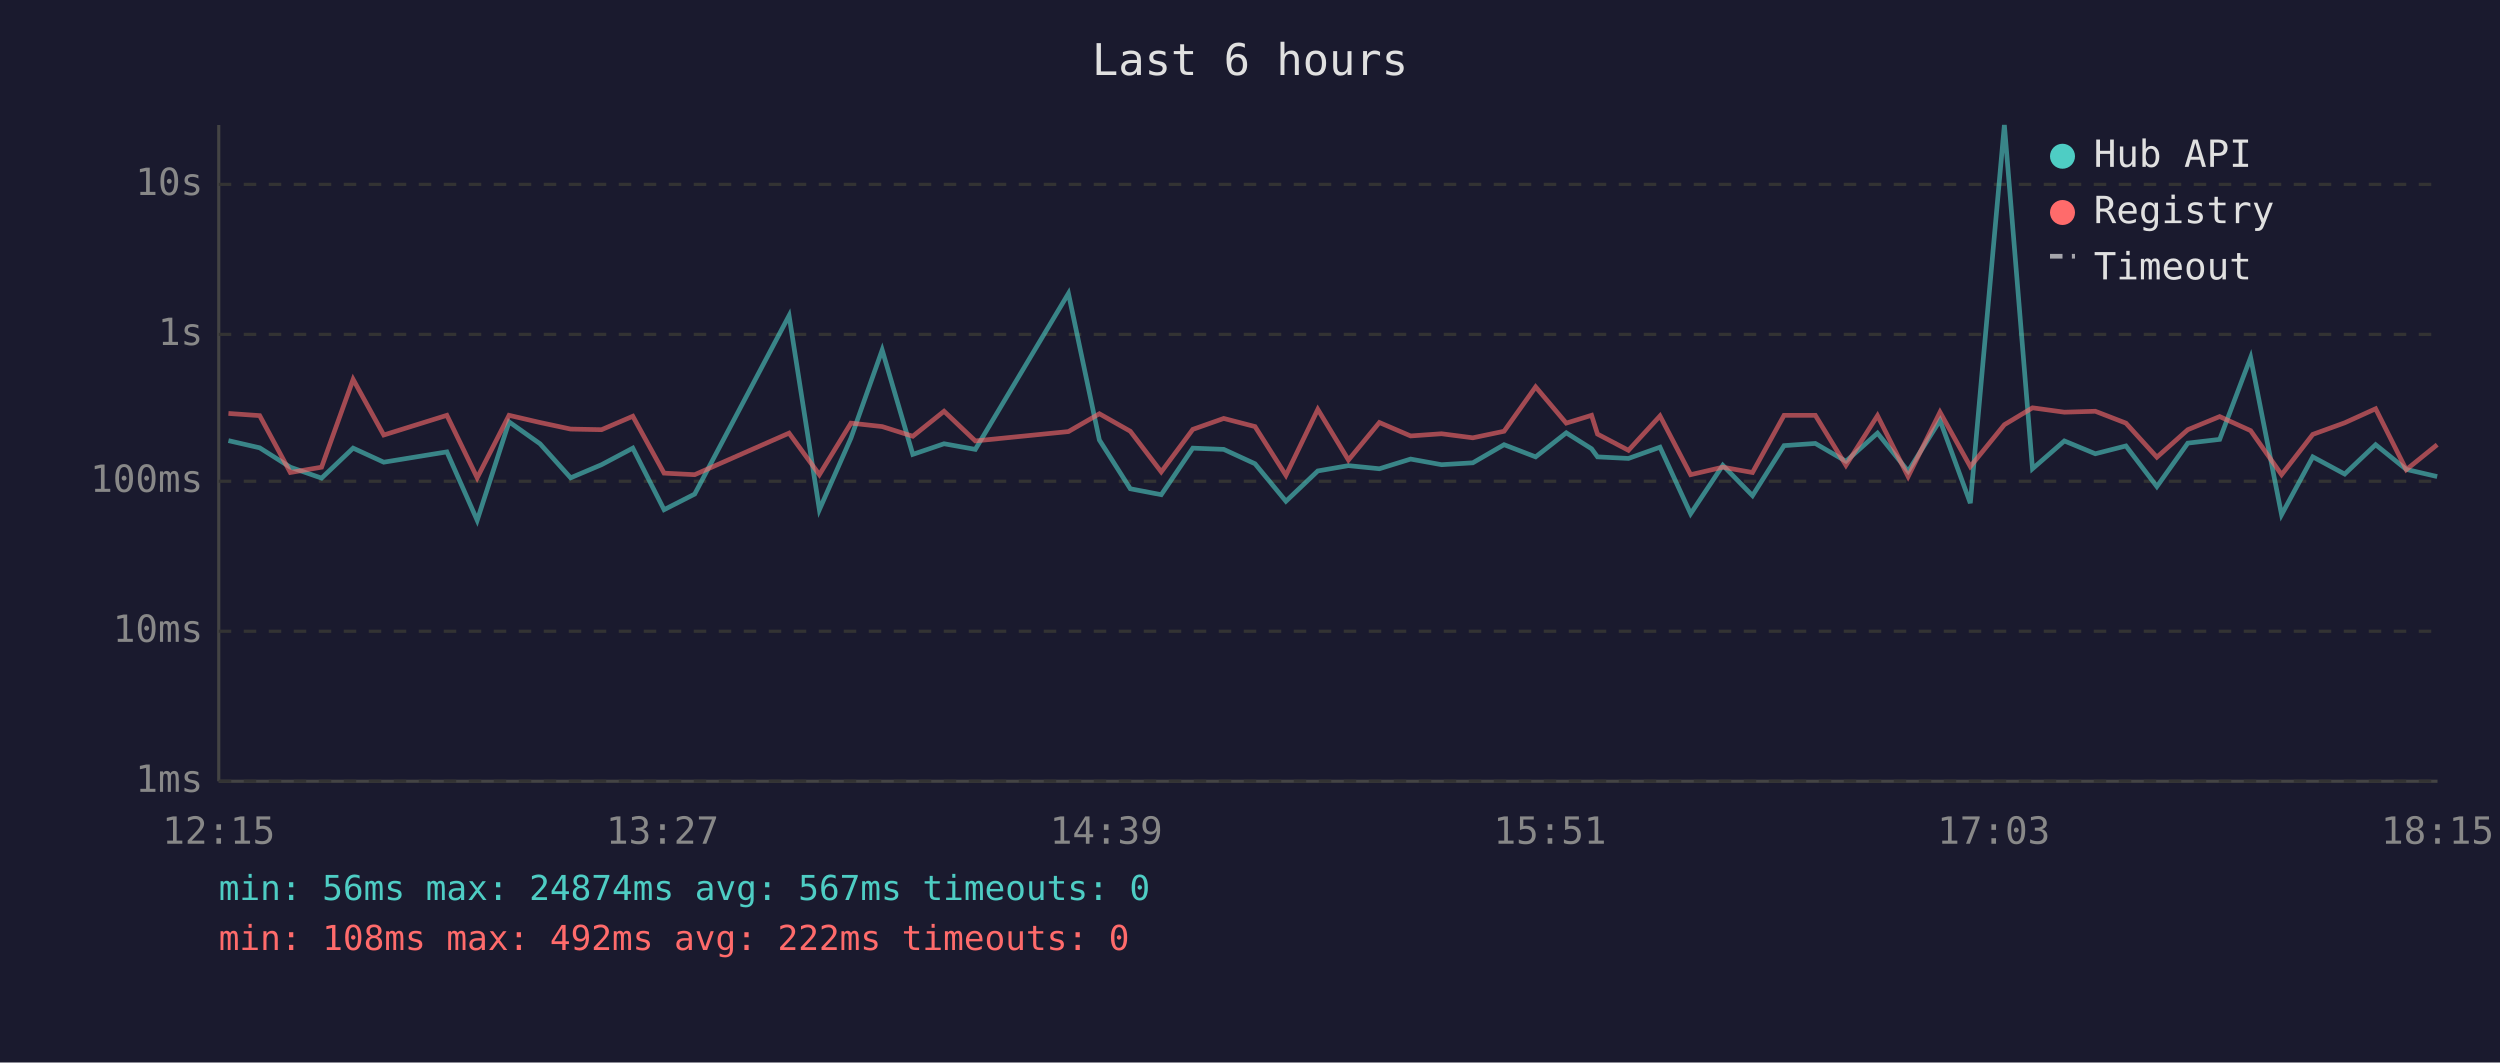
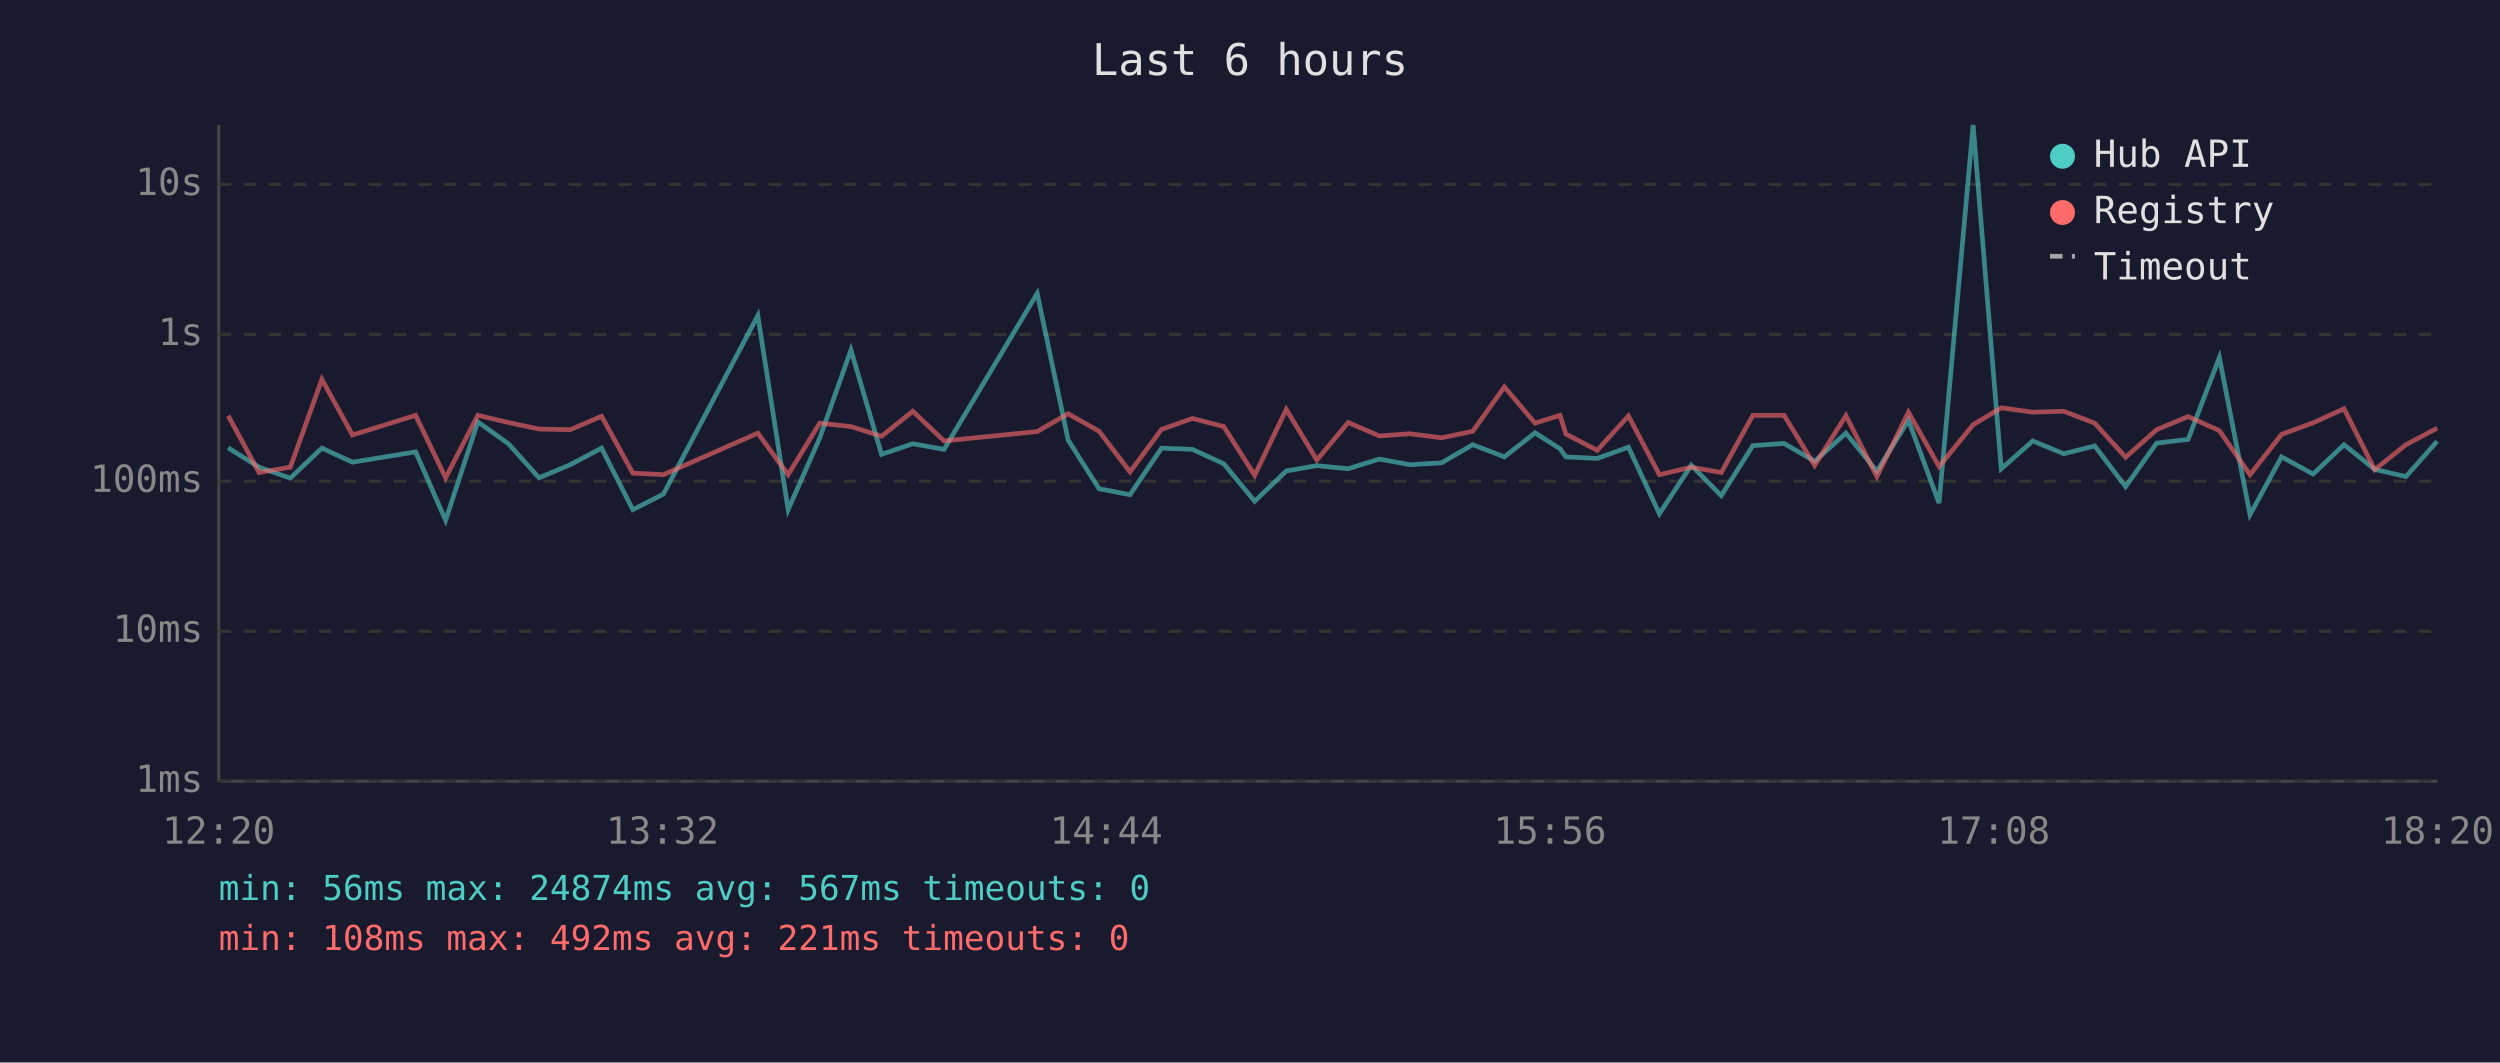
<svg xmlns="http://www.w3.org/2000/svg" viewBox="0 0 800 340" font-family="monospace" font-size="12">
  <rect width="800" height="340" fill="#1a1a2e" />
  <text x="400" y="24" fill="#e0e0e0" font-size="14" text-anchor="middle">Last 6 hours</text>
  <line x1="70" y1="40" x2="70" y2="250" stroke="#444" stroke-width="1" />
  <line x1="70" y1="250" x2="780" y2="250" stroke="#444" stroke-width="1" />
  <line x1="70" y1="250" x2="780" y2="250" stroke="#333" stroke-width="1" stroke-dasharray="4" />
  <text x="65" y="250" fill="#888" text-anchor="end" dominant-baseline="middle">1ms</text>
  <line x1="70" y1="202" x2="780" y2="202" stroke="#333" stroke-width="1" stroke-dasharray="4" />
  <text x="65" y="202" fill="#888" text-anchor="end" dominant-baseline="middle">10ms</text>
  <line x1="70" y1="154" x2="780" y2="154" stroke="#333" stroke-width="1" stroke-dasharray="4" />
  <text x="65" y="154" fill="#888" text-anchor="end" dominant-baseline="middle">100ms</text>
  <line x1="70" y1="107" x2="780" y2="107" stroke="#333" stroke-width="1" stroke-dasharray="4" />
  <text x="65" y="107" fill="#888" text-anchor="end" dominant-baseline="middle">1s</text>
  <line x1="70" y1="59" x2="780" y2="59" stroke="#333" stroke-width="1" stroke-dasharray="4" />
  <text x="65" y="59" fill="#888" text-anchor="end" dominant-baseline="middle">10s</text>
-   <text x="70" y="270" fill="#888" text-anchor="middle">12:15</text>
-   <text x="212" y="270" fill="#888" text-anchor="middle">13:27</text>
-   <text x="354" y="270" fill="#888" text-anchor="middle">14:39</text>
-   <text x="496" y="270" fill="#888" text-anchor="middle">15:51</text>
-   <text x="638" y="270" fill="#888" text-anchor="middle">17:03</text>
-   <text x="780" y="270" fill="#888" text-anchor="middle">18:15</text>
-   <polyline points="73.1,141.0 83.1,143.3 92.9,149.5 102.9,153.0 113.0,143.4 122.8,147.9 143.0,144.6 152.7,166.5 162.9,135.0 172.8,142.0 182.6,152.9 192.5,148.7 202.5,143.4 212.5,163.1 222.3,158.1 252.5,101.0 262.2,163.1 272.3,140.2 282.3,112.0 292.1,145.4 302.1,142.0 312.1,143.8 341.9,93.9 351.8,140.8 361.7,156.4 371.6,158.3 381.7,143.4 391.6,143.8 401.6,148.4 411.5,160.4 421.7,150.7 431.5,149.0 441.4,150.0 451.4,146.9 461.3,148.7 471.3,148.1 481.3,142.3 491.4,146.2 501.2,138.5 509.3,143.6 511.2,146.2 521.1,146.7 531.2,143.1 541.0,164.4 551.3,148.9 560.8,158.6 570.9,142.6 580.9,141.9 590.7,147.6 600.8,138.6 610.6,150.8 620.8,134.5 630.5,161.0 641.4,40.0 650.4,150.0 660.6,141.1 670.5,145.2 680.3,142.7 690.2,155.7 700.1,141.8 710.3,140.6 720.2,114.4 730.1,164.7 740.1,146.2 750.3,151.7 760.2,142.3 770.0,150.2 779.9,152.5" fill="none" stroke="#4ecdc4" stroke-width="1.5" opacity="0.6" />
-   <polyline points="73.1,132.3 83.1,133.0 92.9,151.2 102.9,149.5 113.0,121.4 122.8,139.2 143.0,132.9 152.7,152.9 162.9,132.9 172.8,135.2 182.6,137.3 192.5,137.5 202.5,133.2 212.5,151.4 222.3,151.9 252.5,138.6 262.2,151.9 272.3,135.4 282.3,136.5 292.1,139.6 302.1,131.6 312.1,141.1 341.9,138.1 351.8,132.4 361.7,138.0 371.6,151.0 381.7,137.4 391.6,133.9 401.6,136.5 411.5,152.1 421.7,131.0 431.5,147.2 441.4,135.2 451.4,139.5 461.3,138.8 471.3,140.1 481.3,138.0 491.4,123.8 501.2,135.4 509.3,132.9 511.2,138.9 521.1,144.1 531.2,133.1 541.0,151.9 551.3,149.5 560.8,151.2 570.9,132.9 580.9,132.9 590.7,148.9 600.8,133.0 610.6,152.5 620.8,131.9 630.5,149.3 641.4,135.9 650.4,130.5 660.6,131.9 670.5,131.6 680.3,135.4 690.2,146.3 700.1,137.5 710.3,133.3 720.2,137.8 730.1,151.9 740.1,139.0 750.3,135.3 760.2,130.8 770.0,150.3 779.9,142.3" fill="none" stroke="#ff6b6b" stroke-width="1.5" opacity="0.6" />
+   <text x="70" y="270" fill="#888" text-anchor="middle">12:20</text>
+   <text x="212" y="270" fill="#888" text-anchor="middle">13:32</text>
+   <text x="354" y="270" fill="#888" text-anchor="middle">14:44</text>
+   <text x="496" y="270" fill="#888" text-anchor="middle">15:56</text>
+   <text x="638" y="270" fill="#888" text-anchor="middle">17:08</text>
+   <text x="780" y="270" fill="#888" text-anchor="middle">18:20</text>
+   <polyline points="73.0,143.3 82.9,149.5 92.9,153.0 103.0,143.4 112.8,147.9 133.0,144.6 142.6,166.5 152.9,135.0 162.7,142.0 172.5,152.9 182.5,148.7 192.5,143.4 202.5,163.1 212.3,158.1 242.5,101.0 252.2,163.1 262.3,140.2 272.3,112.0 282.1,145.4 292.1,142.0 302.1,143.8 331.9,93.9 341.8,140.8 351.7,156.4 361.6,158.3 371.7,143.4 381.6,143.8 391.6,148.4 401.5,160.4 411.6,150.7 421.4,149.0 431.4,150.0 441.4,146.9 451.2,148.7 461.3,148.1 471.3,142.3 481.4,146.2 491.2,138.5 499.2,143.6 501.1,146.2 511.1,146.7 521.1,143.1 531.0,164.4 541.2,148.9 550.8,158.6 560.9,142.6 570.9,141.9 580.7,147.6 590.7,138.6 600.6,150.8 610.7,134.5 620.5,161.0 631.4,40.0 640.4,150.0 650.5,141.1 660.4,145.2 670.3,142.7 680.2,155.7 690.1,141.8 700.2,140.6 710.2,114.4 720.0,164.7 730.1,146.2 740.2,151.7 750.1,142.3 759.9,150.2 769.9,152.5 779.9,141.2" fill="none" stroke="#4ecdc4" stroke-width="1.5" opacity="0.6" />
+   <polyline points="73.0,133.0 82.9,151.2 92.9,149.5 103.0,121.4 112.8,139.2 133.0,132.9 142.6,152.9 152.9,132.9 162.7,135.2 172.5,137.3 182.5,137.5 192.5,133.2 202.5,151.4 212.3,151.9 242.5,138.6 252.2,151.9 262.3,135.4 272.3,136.5 282.1,139.6 292.1,131.6 302.1,141.1 331.9,138.1 341.8,132.4 351.7,138.0 361.6,151.0 371.7,137.4 381.6,133.9 391.6,136.5 401.5,152.1 411.6,131.0 421.4,147.2 431.4,135.2 441.4,139.5 451.2,138.8 461.3,140.1 471.3,138.0 481.4,123.8 491.2,135.4 499.2,132.9 501.1,138.9 511.1,144.1 521.1,133.1 531.0,151.9 541.2,149.5 550.8,151.2 560.9,132.9 570.9,132.9 580.7,148.9 590.7,133.0 600.6,152.5 610.7,131.9 620.5,149.3 631.4,135.9 640.4,130.5 650.5,131.9 660.4,131.6 670.3,135.4 680.2,146.3 690.1,137.5 700.2,133.3 710.2,137.8 720.0,151.9 730.1,139.0 740.2,135.3 750.1,130.8 759.9,150.3 769.9,142.3 779.9,137.0" fill="none" stroke="#ff6b6b" stroke-width="1.5" opacity="0.6" />
  <circle cx="660" cy="50" r="4" fill="#4ecdc4" />
  <text x="670" y="50" fill="#e0e0e0" dominant-baseline="middle">Hub API</text>
  <circle cx="660" cy="68" r="4" fill="#ff6b6b" />
  <text x="670" y="68" fill="#e0e0e0" dominant-baseline="middle">Registry</text>
  <line x1="656" y1="82" x2="664" y2="82" stroke="#e0e0e0" stroke-width="1.5" stroke-dasharray="4,3" opacity="0.7" />
  <text x="670" y="86" fill="#e0e0e0" dominant-baseline="middle">Timeout</text>
  <text x="70" y="288" fill="#4ecdc4" font-size="11">min: 56ms  max: 24874ms  avg: 567ms  timeouts: 0</text>
-   <text x="70" y="304" fill="#ff6b6b" font-size="11">min: 108ms  max: 492ms  avg: 222ms  timeouts: 0</text>
+   <text x="70" y="304" fill="#ff6b6b" font-size="11">min: 108ms  max: 492ms  avg: 221ms  timeouts: 0</text>
</svg>
